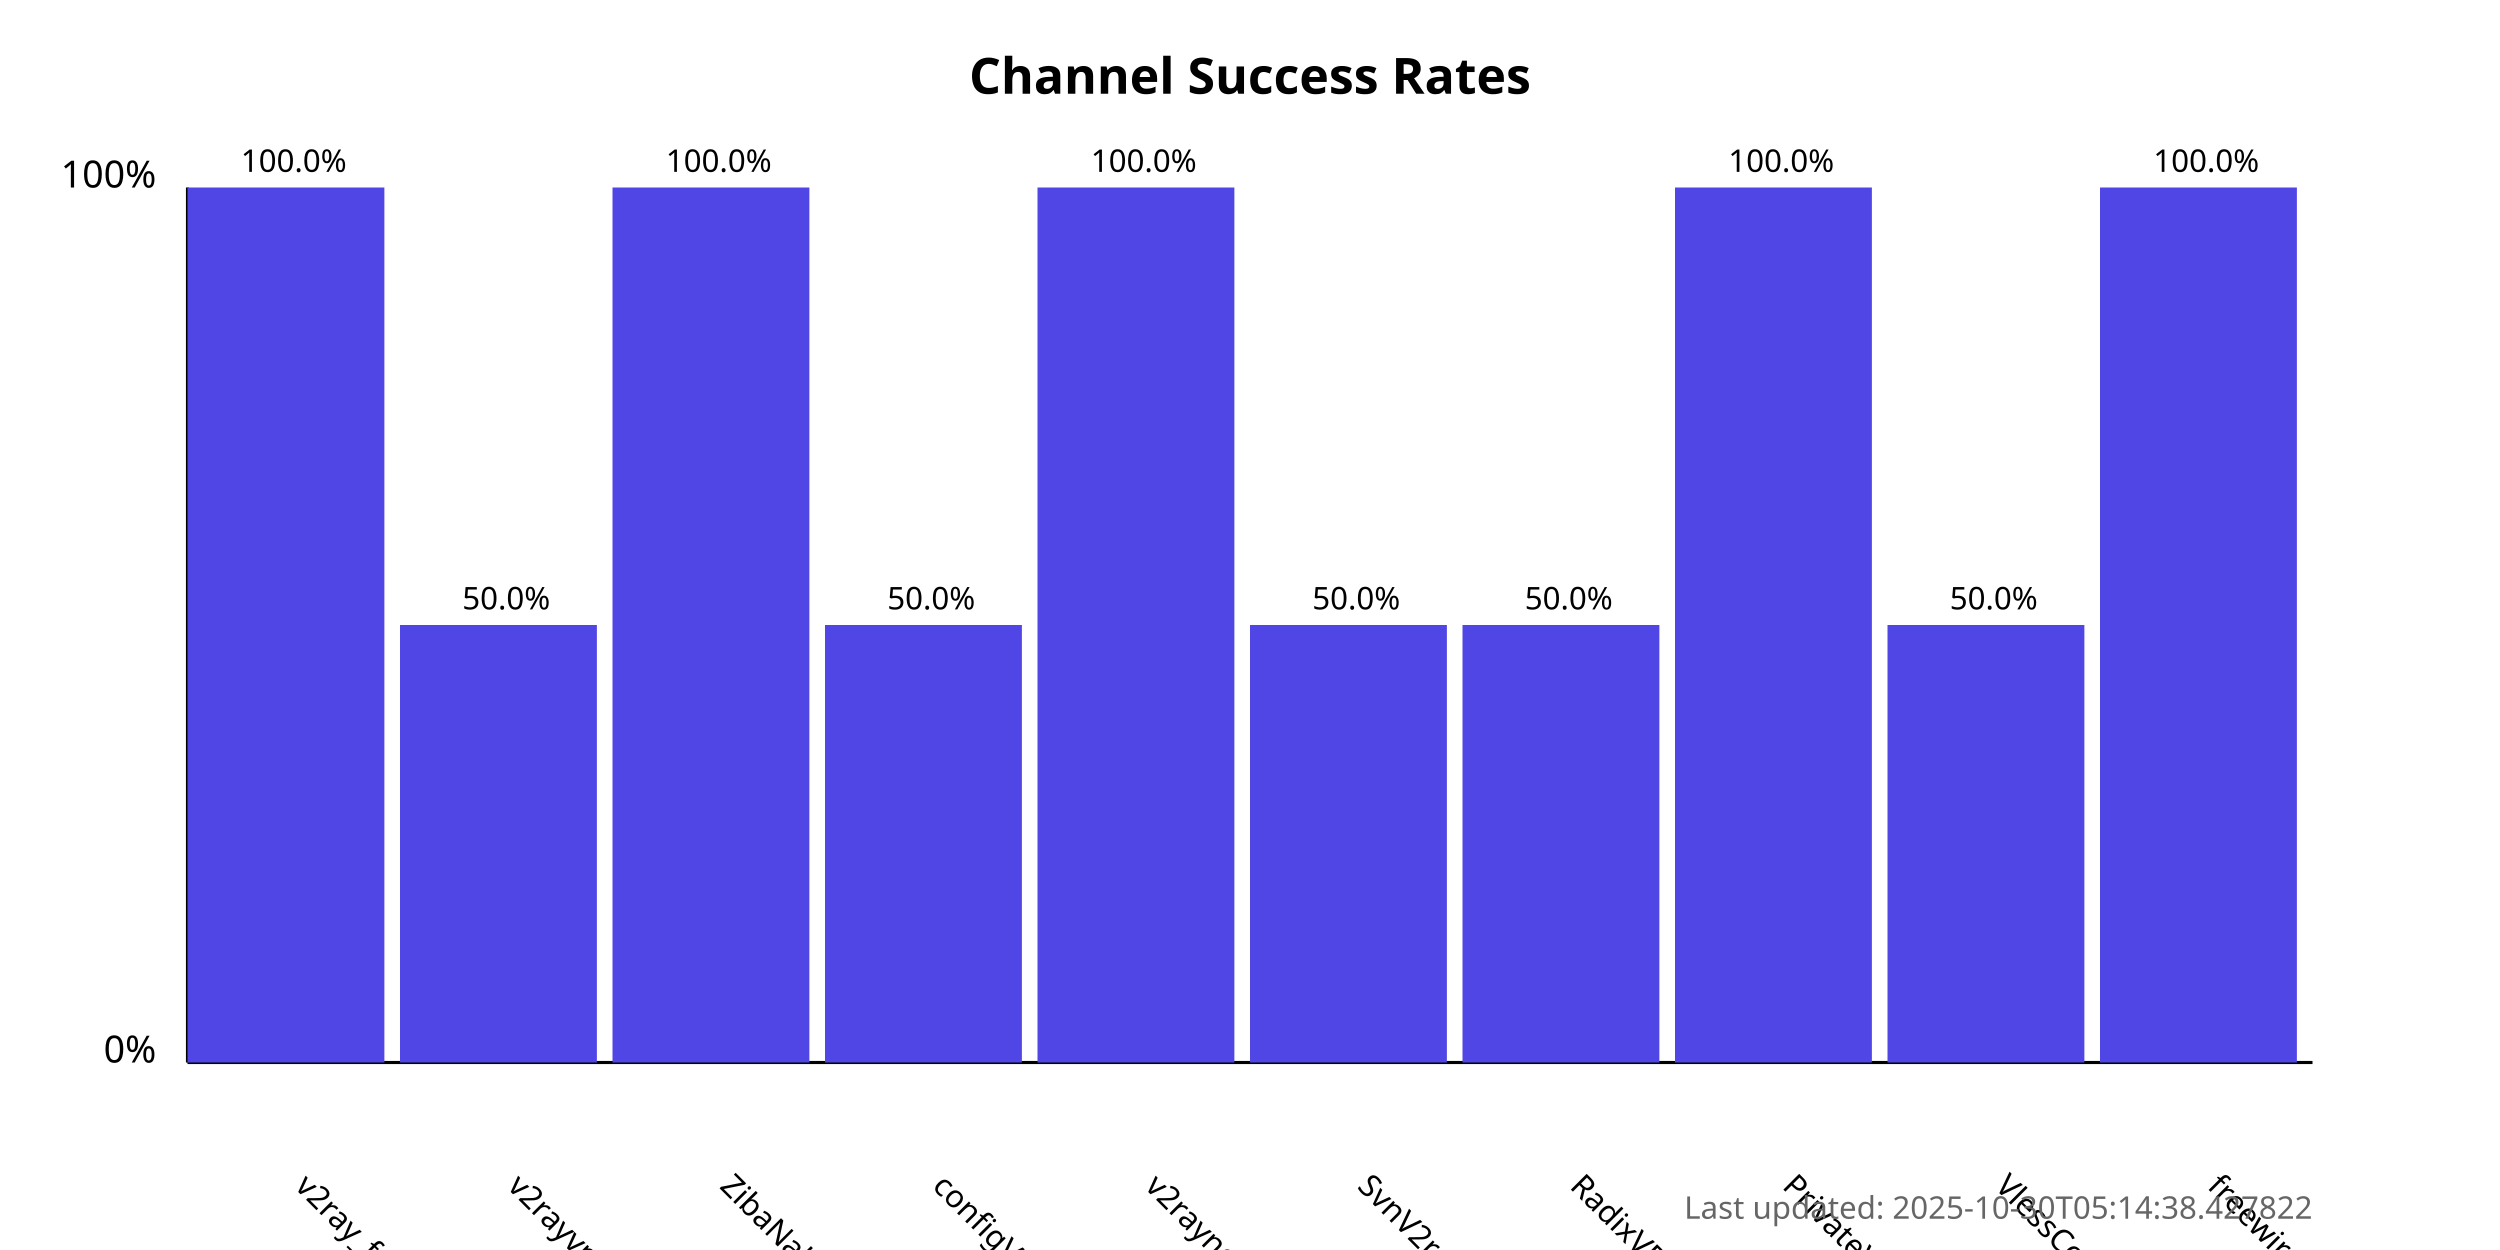
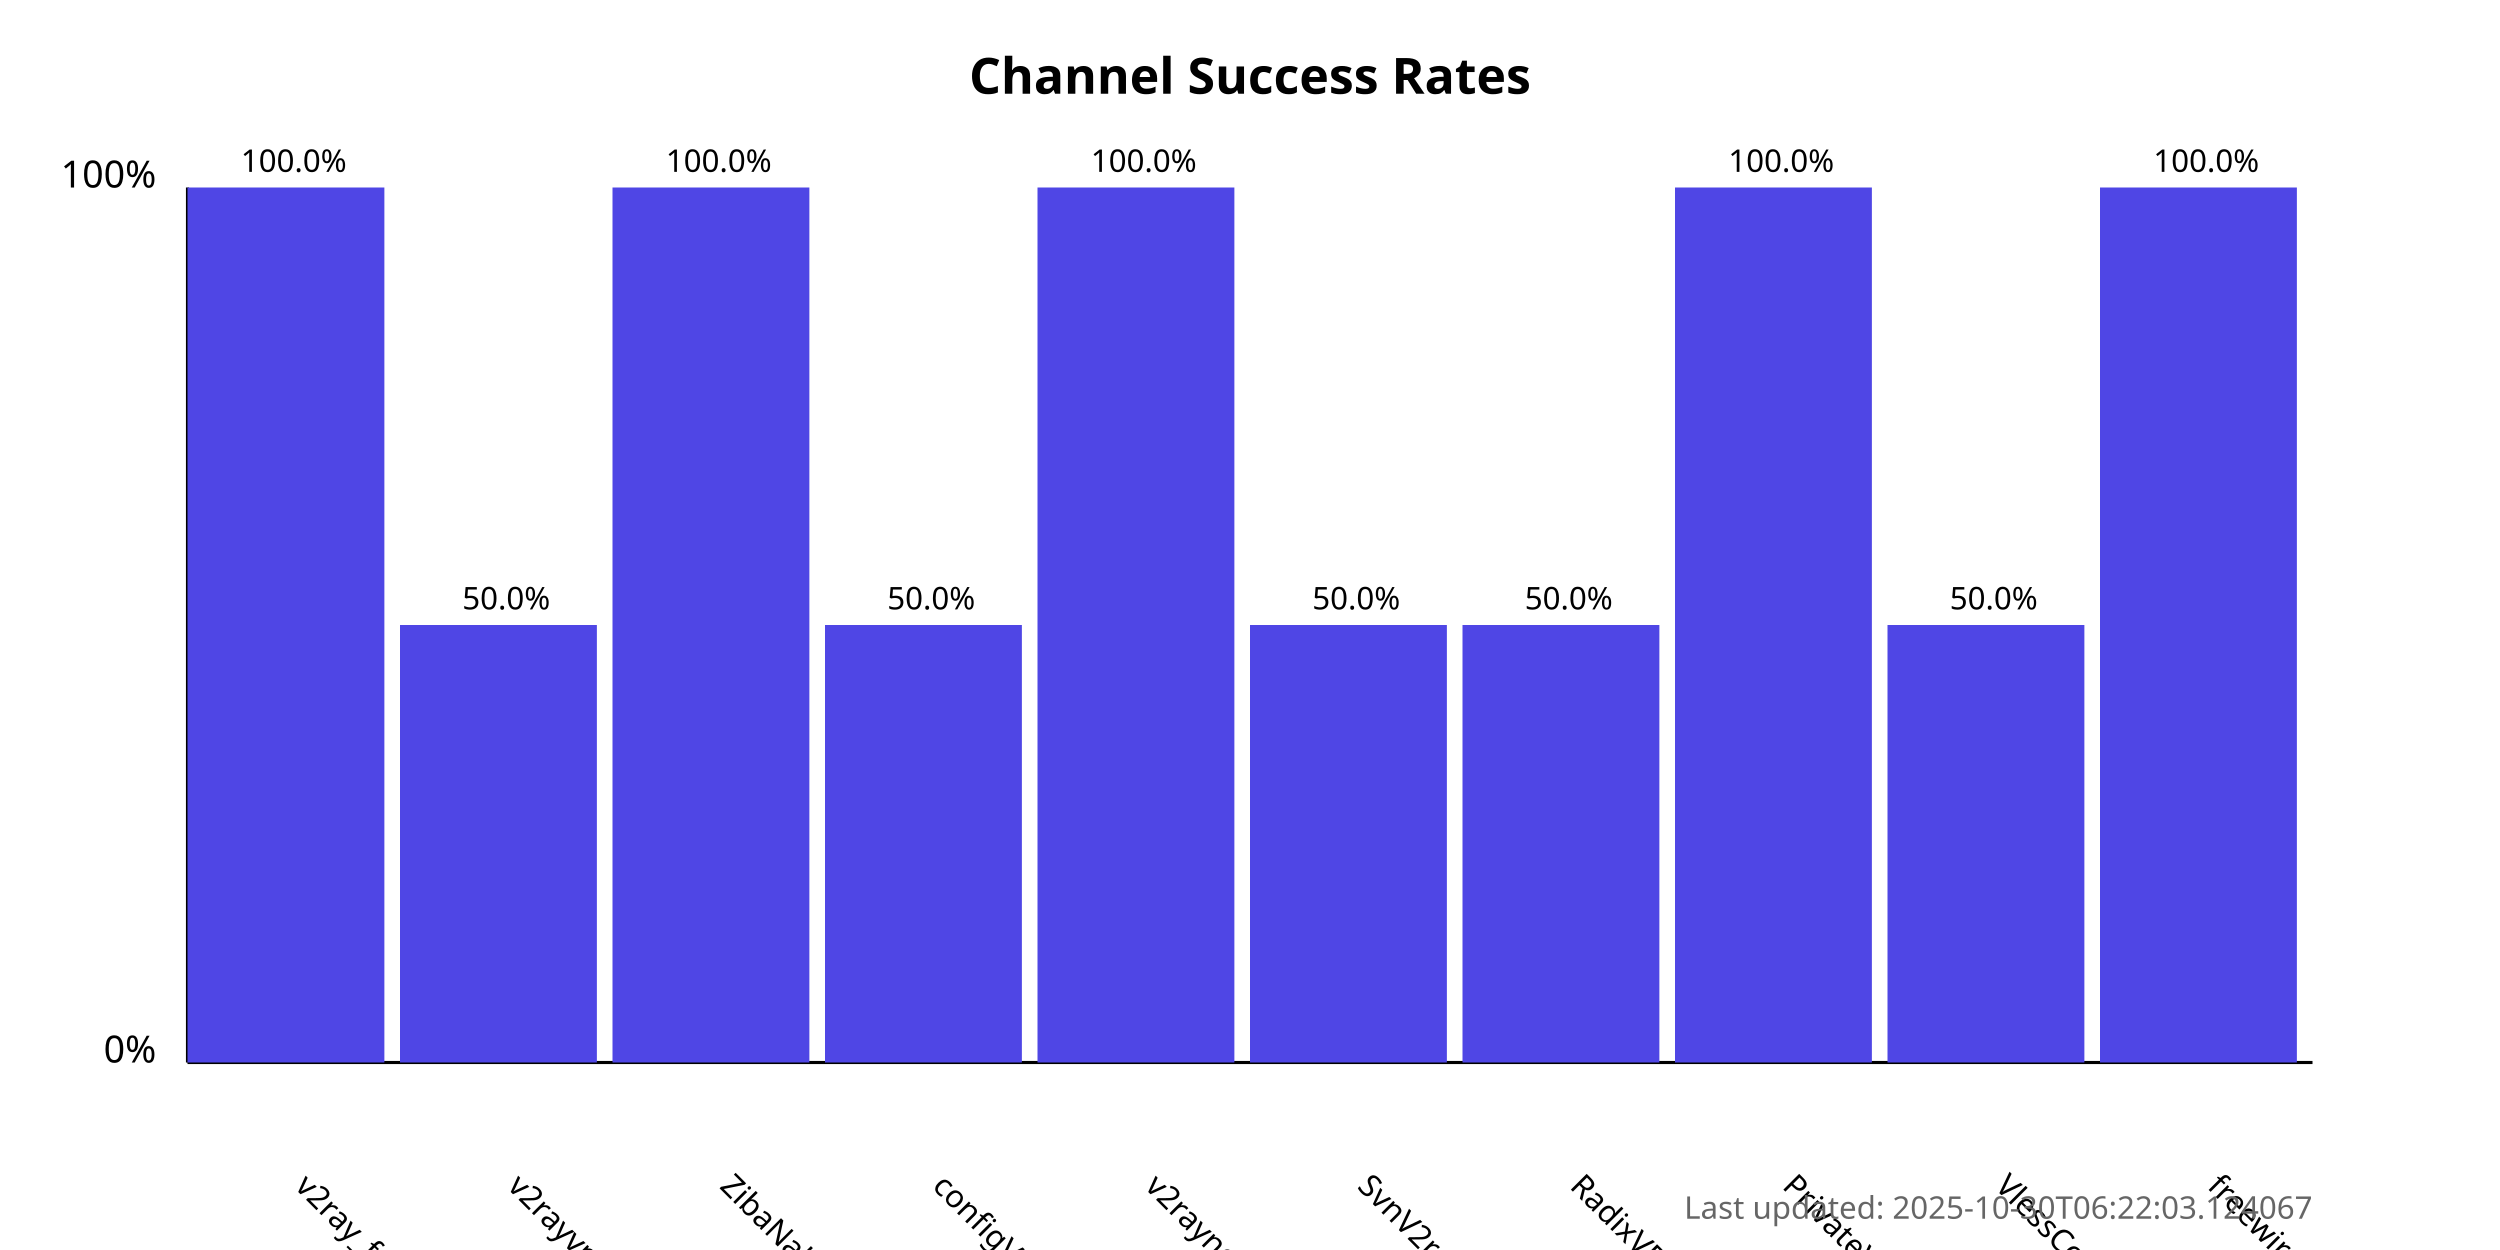
<svg xmlns="http://www.w3.org/2000/svg" width="800" height="400">
  <style>
            .chart-title { font: bold 16px sans-serif; }
            .axis-label { font: 12px sans-serif; }
            .tick-label { font: 10px sans-serif; }
            .bar { fill: #4f46e5; }
            .bar:hover { fill: #6366f1; }
            .timestamp { font: 10px sans-serif; fill: #666; }
        </style>
  <text x="400.0" y="30" text-anchor="middle" class="chart-title">
            Channel Success Rates
        </text>
  <line x1="60" y1="340" x2="60" y2="60" stroke="black" stroke-width="1" />
  <line x1="60" y1="340" x2="740" y2="340" stroke="black" stroke-width="1" />
  <text x="50" y="340" text-anchor="end" class="axis-label">0%</text>
  <text x="50" y="60" text-anchor="end" class="axis-label">100%</text>
  <g>
    <rect x="60" y="60.0" width="63.0" height="280.0" class="bar" />
    <text x="94.0" y="380" transform="rotate(45, 94.0, 380)" text-anchor="start" class="tick-label">
                v2ray_free_conf
            </text>
    <text x="94.0" y="55.0" text-anchor="middle" class="tick-label">
                100.0%
            </text>
  </g>
  <g>
    <rect x="128.0" y="200.0" width="63.0" height="140.0" class="bar" />
    <text x="162.0" y="380" transform="rotate(45, 162.0, 380)" text-anchor="start" class="tick-label">
                v2rayvpno
            </text>
    <text x="162.0" y="195.0" text-anchor="middle" class="tick-label">
                50.0%
            </text>
  </g>
  <g>
    <rect x="196.0" y="60.0" width="63.0" height="280.0" class="bar" />
    <text x="230.0" y="380" transform="rotate(45, 230.0, 380)" text-anchor="start" class="tick-label">
                ZibaNabz
            </text>
    <text x="230.0" y="55.0" text-anchor="middle" class="tick-label">
                100.0%
            </text>
  </g>
  <g>
    <rect x="264.0" y="200.0" width="63.0" height="140.0" class="bar" />
    <text x="298.0" y="380" transform="rotate(45, 298.0, 380)" text-anchor="start" class="tick-label">
                configV2rayForFree
            </text>
    <text x="298.0" y="195.0" text-anchor="middle" class="tick-label">
                50.0%
            </text>
  </g>
  <g>
    <rect x="332.0" y="60.0" width="63.0" height="280.0" class="bar" />
    <text x="366.0" y="380" transform="rotate(45, 366.0, 380)" text-anchor="start" class="tick-label">
                v2rayngvpn
            </text>
    <text x="366.0" y="55.0" text-anchor="middle" class="tick-label">
                100.0%
            </text>
  </g>
  <g>
    <rect x="400.0" y="200.0" width="63.0" height="140.0" class="bar" />
    <text x="434.0" y="380" transform="rotate(45, 434.0, 380)" text-anchor="start" class="tick-label">
                SvnV2ray
            </text>
    <text x="434.0" y="195.0" text-anchor="middle" class="tick-label">
                50.0%
            </text>
  </g>
  <g>
    <rect x="468.0" y="200.0" width="63.0" height="140.0" class="bar" />
    <text x="502.0" y="380" transform="rotate(45, 502.0, 380)" text-anchor="start" class="tick-label">
                RadixVPN
            </text>
    <text x="502.0" y="195.0" text-anchor="middle" class="tick-label">
                50.0%
            </text>
  </g>
  <g>
    <rect x="536.0" y="60.0" width="63.0" height="280.0" class="bar" />
    <text x="570.0" y="380" transform="rotate(45, 570.0, 380)" text-anchor="start" class="tick-label">
                PrivateVPNs
            </text>
    <text x="570.0" y="55.0" text-anchor="middle" class="tick-label">
                100.0%
            </text>
  </g>
  <g>
    <rect x="604.0" y="200.0" width="63.0" height="140.0" class="bar" />
    <text x="638.0" y="380" transform="rotate(45, 638.0, 380)" text-anchor="start" class="tick-label">
                VlessConfig
            </text>
    <text x="638.0" y="195.0" text-anchor="middle" class="tick-label">
                50.0%
            </text>
  </g>
  <g>
    <rect x="672.0" y="60.0" width="63.0" height="280.0" class="bar" />
    <text x="706.0" y="380" transform="rotate(45, 706.0, 380)" text-anchor="start" class="tick-label">
                freewireguard
            </text>
    <text x="706.0" y="55.0" text-anchor="middle" class="tick-label">
                100.0%
            </text>
  </g>
  <text x="740" y="390" text-anchor="end" class="timestamp">
-             Last updated: 2025-10-30T05:14:38.427822
+             Last updated: 2025-10-30T06:22:03.124067
        </text>
</svg>
